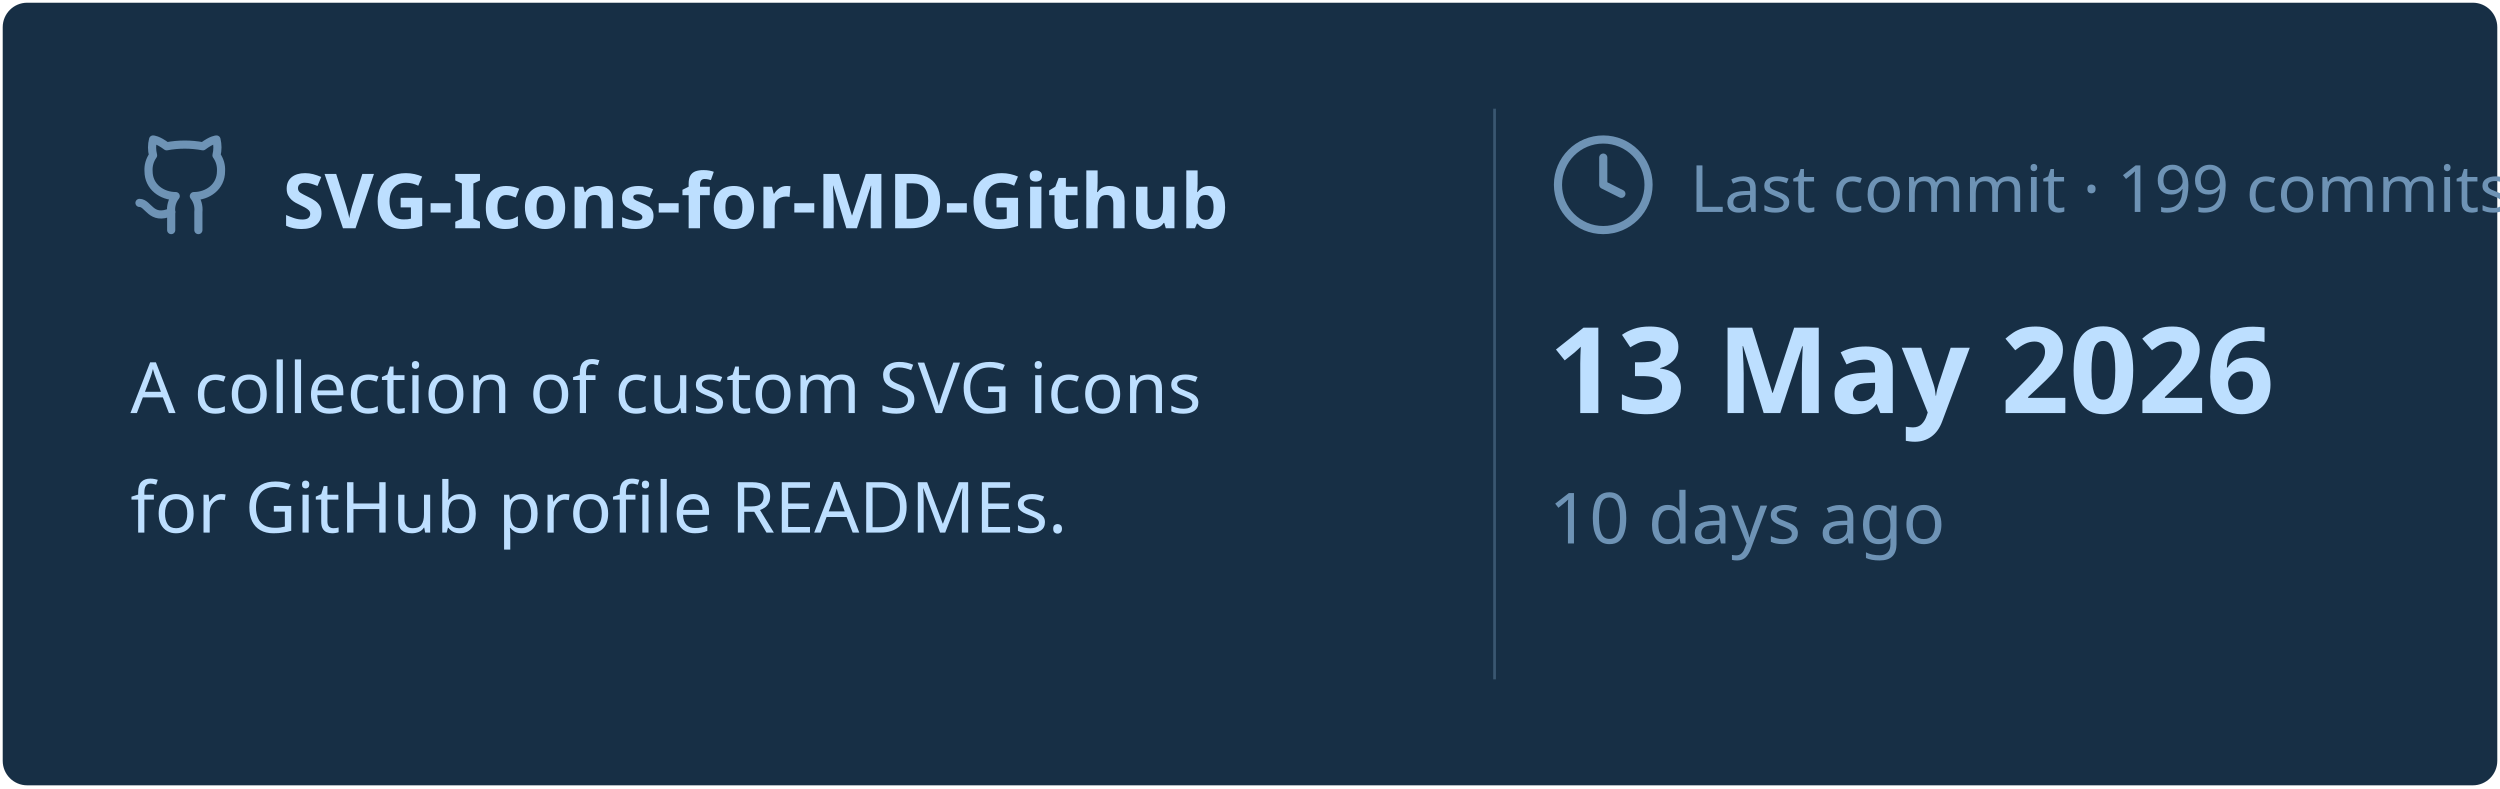
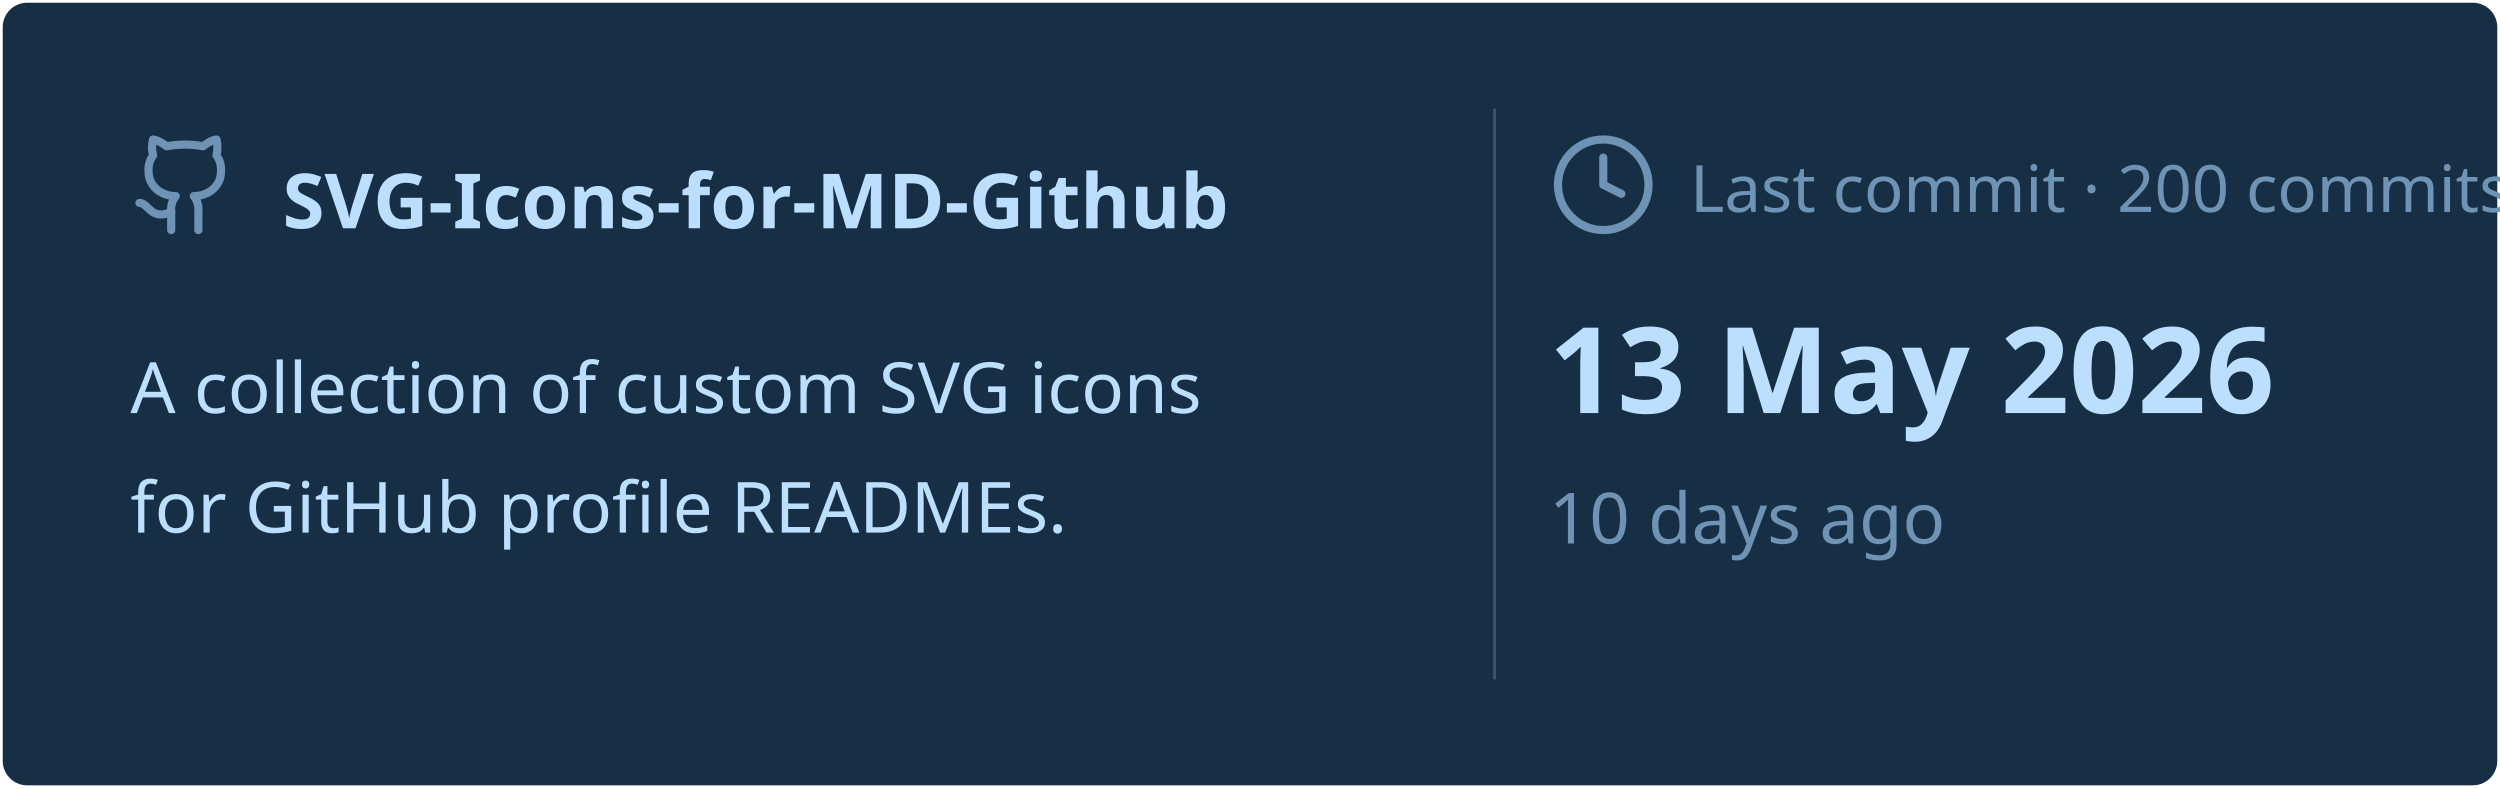
<svg xmlns="http://www.w3.org/2000/svg" viewBox="0 0 460 145" width="460px" height="145px">
  <rect stroke="#000000" stroke-opacity="0" fill="#172F45" rx="4.5" x="0.5" y="0.5" width="459" height="144" />
  <g transform="translate(24, 42)">
    <svg x="0" y="-18" width="20" height="20" viewBox="0 0 24 24" fill="none" stroke="#6E93B5" stroke-width="1.8" stroke-linecap="round" stroke-linejoin="round">
      <path d="M15 22v-4a4.8 4.8 0 0 0-1-3.5c3 0 6-2 6-5.5.08-1.25-.27-2.48-1-3.5.28-1.15.28-2.35 0-3.5 0 0-1 0-3 1.5-2.64-.5-5.36-.5-8 0C6 2 5 2 5 2c-.3 1.15-.3 2.35 0 3.5A5.403 5.403 0 0 0 4 9c0 3.5 3 5.5 6 5.5-.39.49-.68 1.05-.85 1.65-.17.6-.22 1.23-.15 1.85v4" />
      <path d="M9 18c-4.51 2-5-2-7-2" />
    </svg>
    <text x="28" y="0" font-family="&quot;Segoe UI&quot;, Ubuntu, sans-serif" font-size="14" font-weight="700" fill="#BDDFFF">SVG-Icons-for-MD-Github</text>
  </g>
  <text x="24" y="76" font-family="&quot;Segoe UI&quot;, Ubuntu, sans-serif" font-size="13" font-weight="400" fill="#BDDFFF">A collection of custom SVG icons</text>
  <text x="24" y="98" font-family="&quot;Segoe UI&quot;, Ubuntu, sans-serif" font-size="13" font-weight="400" fill="#BDDFFF">for GitHub profile READMEs.</text>
  <line x1="275" y1="20" x2="275" y2="125" stroke="#6E93B5" stroke-width="0.5" stroke-opacity="0.4" />
  <svg x="285" y="24" width="20" height="20" viewBox="0 0 24 24" fill="none" stroke="#6E93B5" stroke-width="1.8" stroke-linecap="round" stroke-linejoin="round">
    <circle cx="12" cy="12" r="10" />
    <polyline points="12 6 12 12 16 14" />
  </svg>
-   <text x="311" y="39" font-family="&quot;Segoe UI&quot;, Ubuntu, sans-serif" font-size="12" font-weight="400" fill="#6E93B5">Last commit · 199 commits</text>
+   <text x="311" y="39" font-family="&quot;Segoe UI&quot;, Ubuntu, sans-serif" font-size="12" font-weight="400" fill="#6E93B5">Last commit · 200 commits</text>
  <text x="285" y="76" font-family="&quot;Segoe UI&quot;, Ubuntu, sans-serif" font-size="22" font-weight="700" fill="#BDDFFF">13 May 2026</text>
  <text x="285" y="100" font-family="&quot;Segoe UI&quot;, Ubuntu, sans-serif" font-size="13" font-weight="400" fill="#6E93B5">10 days ago</text>
</svg>
